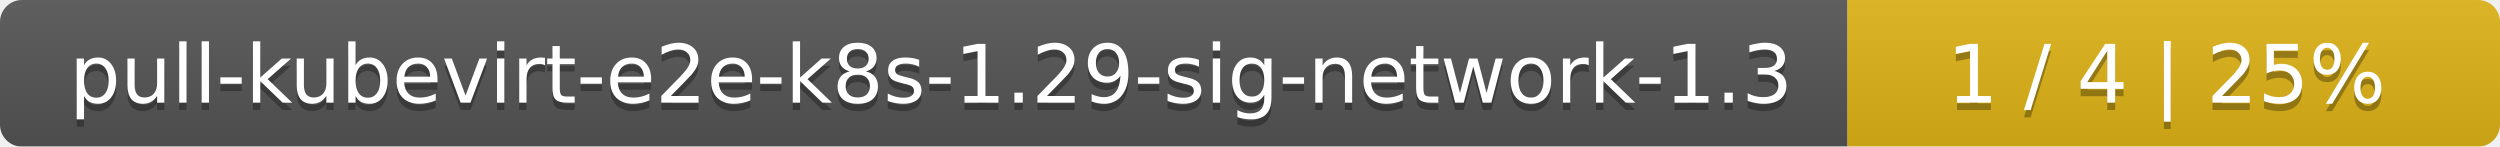
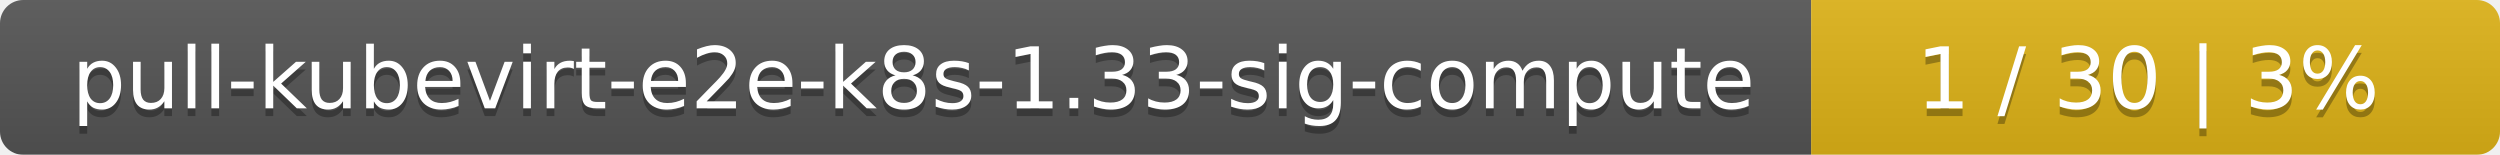
- <svg xmlns="http://www.w3.org/2000/svg" width="341" height="20">
+ <svg xmlns="http://www.w3.org/2000/svg" width="323" height="20">
  <linearGradient id="smooth" x2="0" y2="100%">
    <stop offset="0" stop-color="#bbb" stop-opacity=".1" />
    <stop offset="1" stop-opacity=".1" />
  </linearGradient>
  <mask id="round">
-     <rect width="341" height="20" rx="3" fill="#fff" />
+     <rect width="323" height="20" rx="3" fill="#fff" />
  </mask>
  <g mask="url(#round)">
-     <rect width="252" height="20" fill="#555" />
-     <rect x="252" width="89" height="20" fill="#dfb317" />
-     <rect width="341" height="20" fill="url(#smooth)" />
+     <rect width="234" height="20" fill="#555" />
+     <rect x="234" width="89" height="20" fill="#dfb317" />
+     <rect width="323" height="20" fill="url(#smooth)" />
  </g>
  <g fill="#fff" text-anchor="middle" font-family="DejaVu Sans,Verdana,Geneva,sans-serif" font-size="11">
-     <text x="127" y="15" fill="#010101" fill-opacity=".3">pull-kubevirt-e2e-k8s-1.29-sig-network-1.3</text>
-     <text x="127" y="14">pull-kubevirt-e2e-k8s-1.29-sig-network-1.3</text>
-     <text x="295.5" y="15" fill="#010101" fill-opacity=".3">1 / 4    |    25%</text>
-     <text x="295.5" y="14">1 / 4    |    25%</text>
+     <text x="118" y="15" fill="#010101" fill-opacity=".3">pull-kubevirt-e2e-k8s-1.33-sig-compute</text>
+     <text x="118" y="14">pull-kubevirt-e2e-k8s-1.33-sig-compute</text>
+     <text x="277.5" y="15" fill="#010101" fill-opacity=".3">1 / 30    |    3%</text>
+     <text x="277.5" y="14">1 / 30    |    3%</text>
  </g>
</svg>
